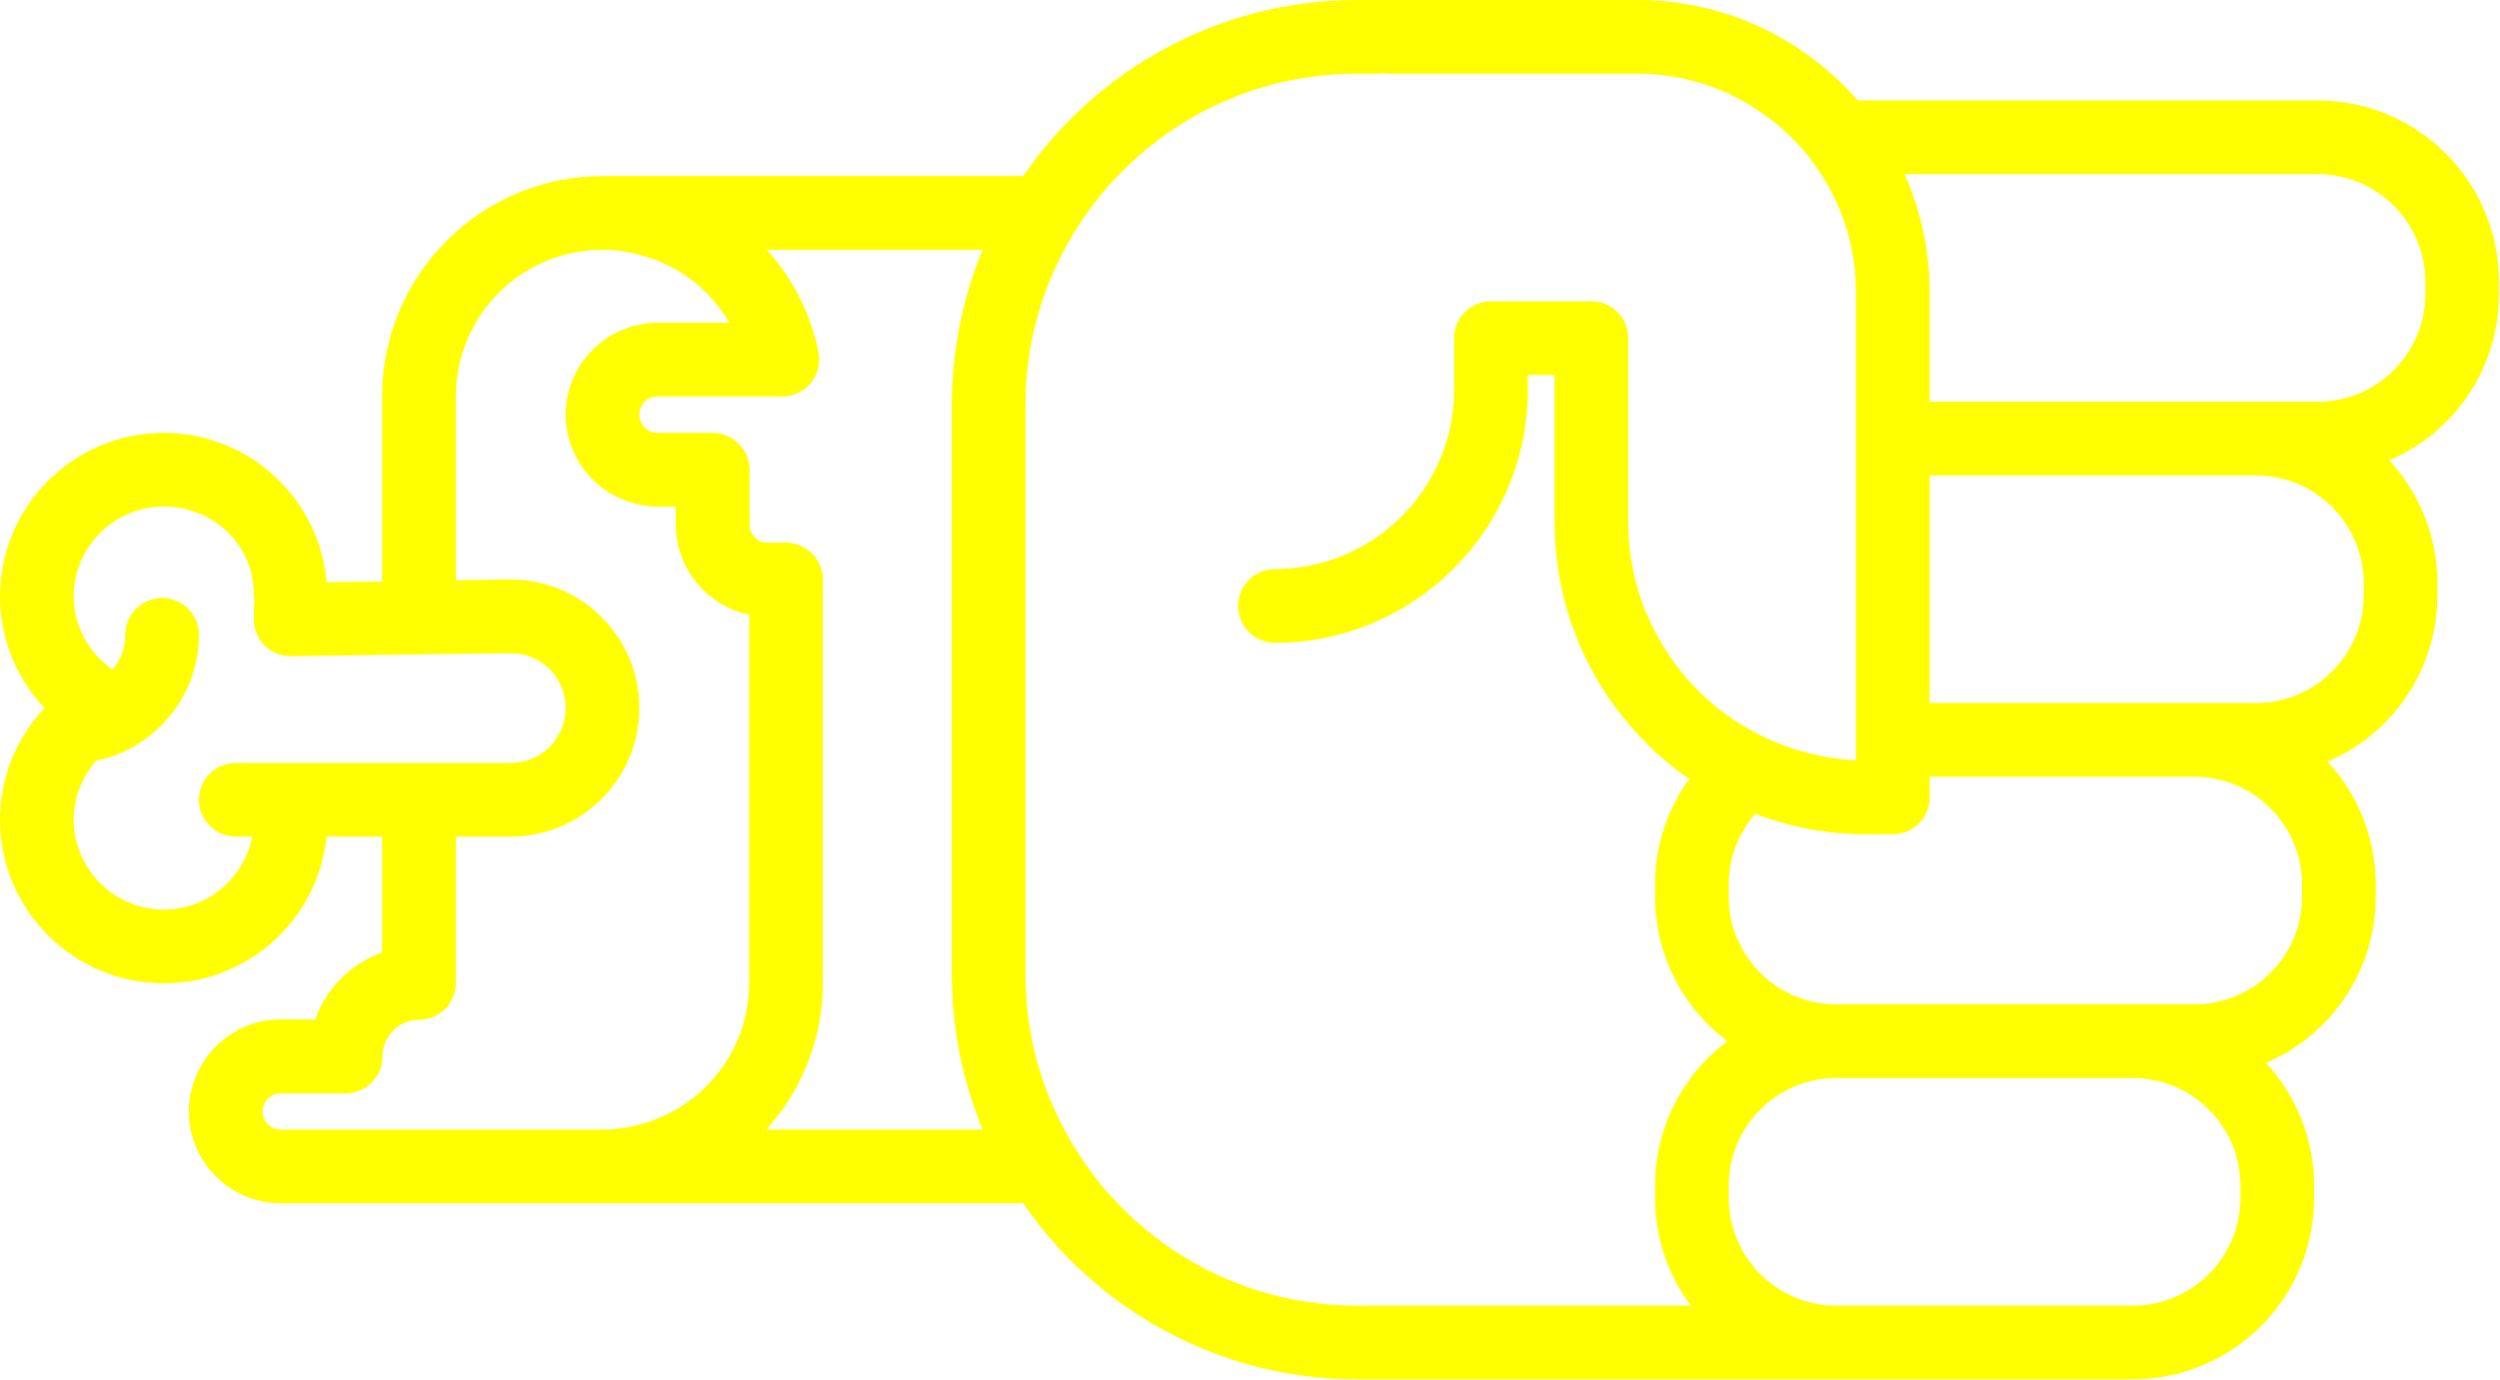
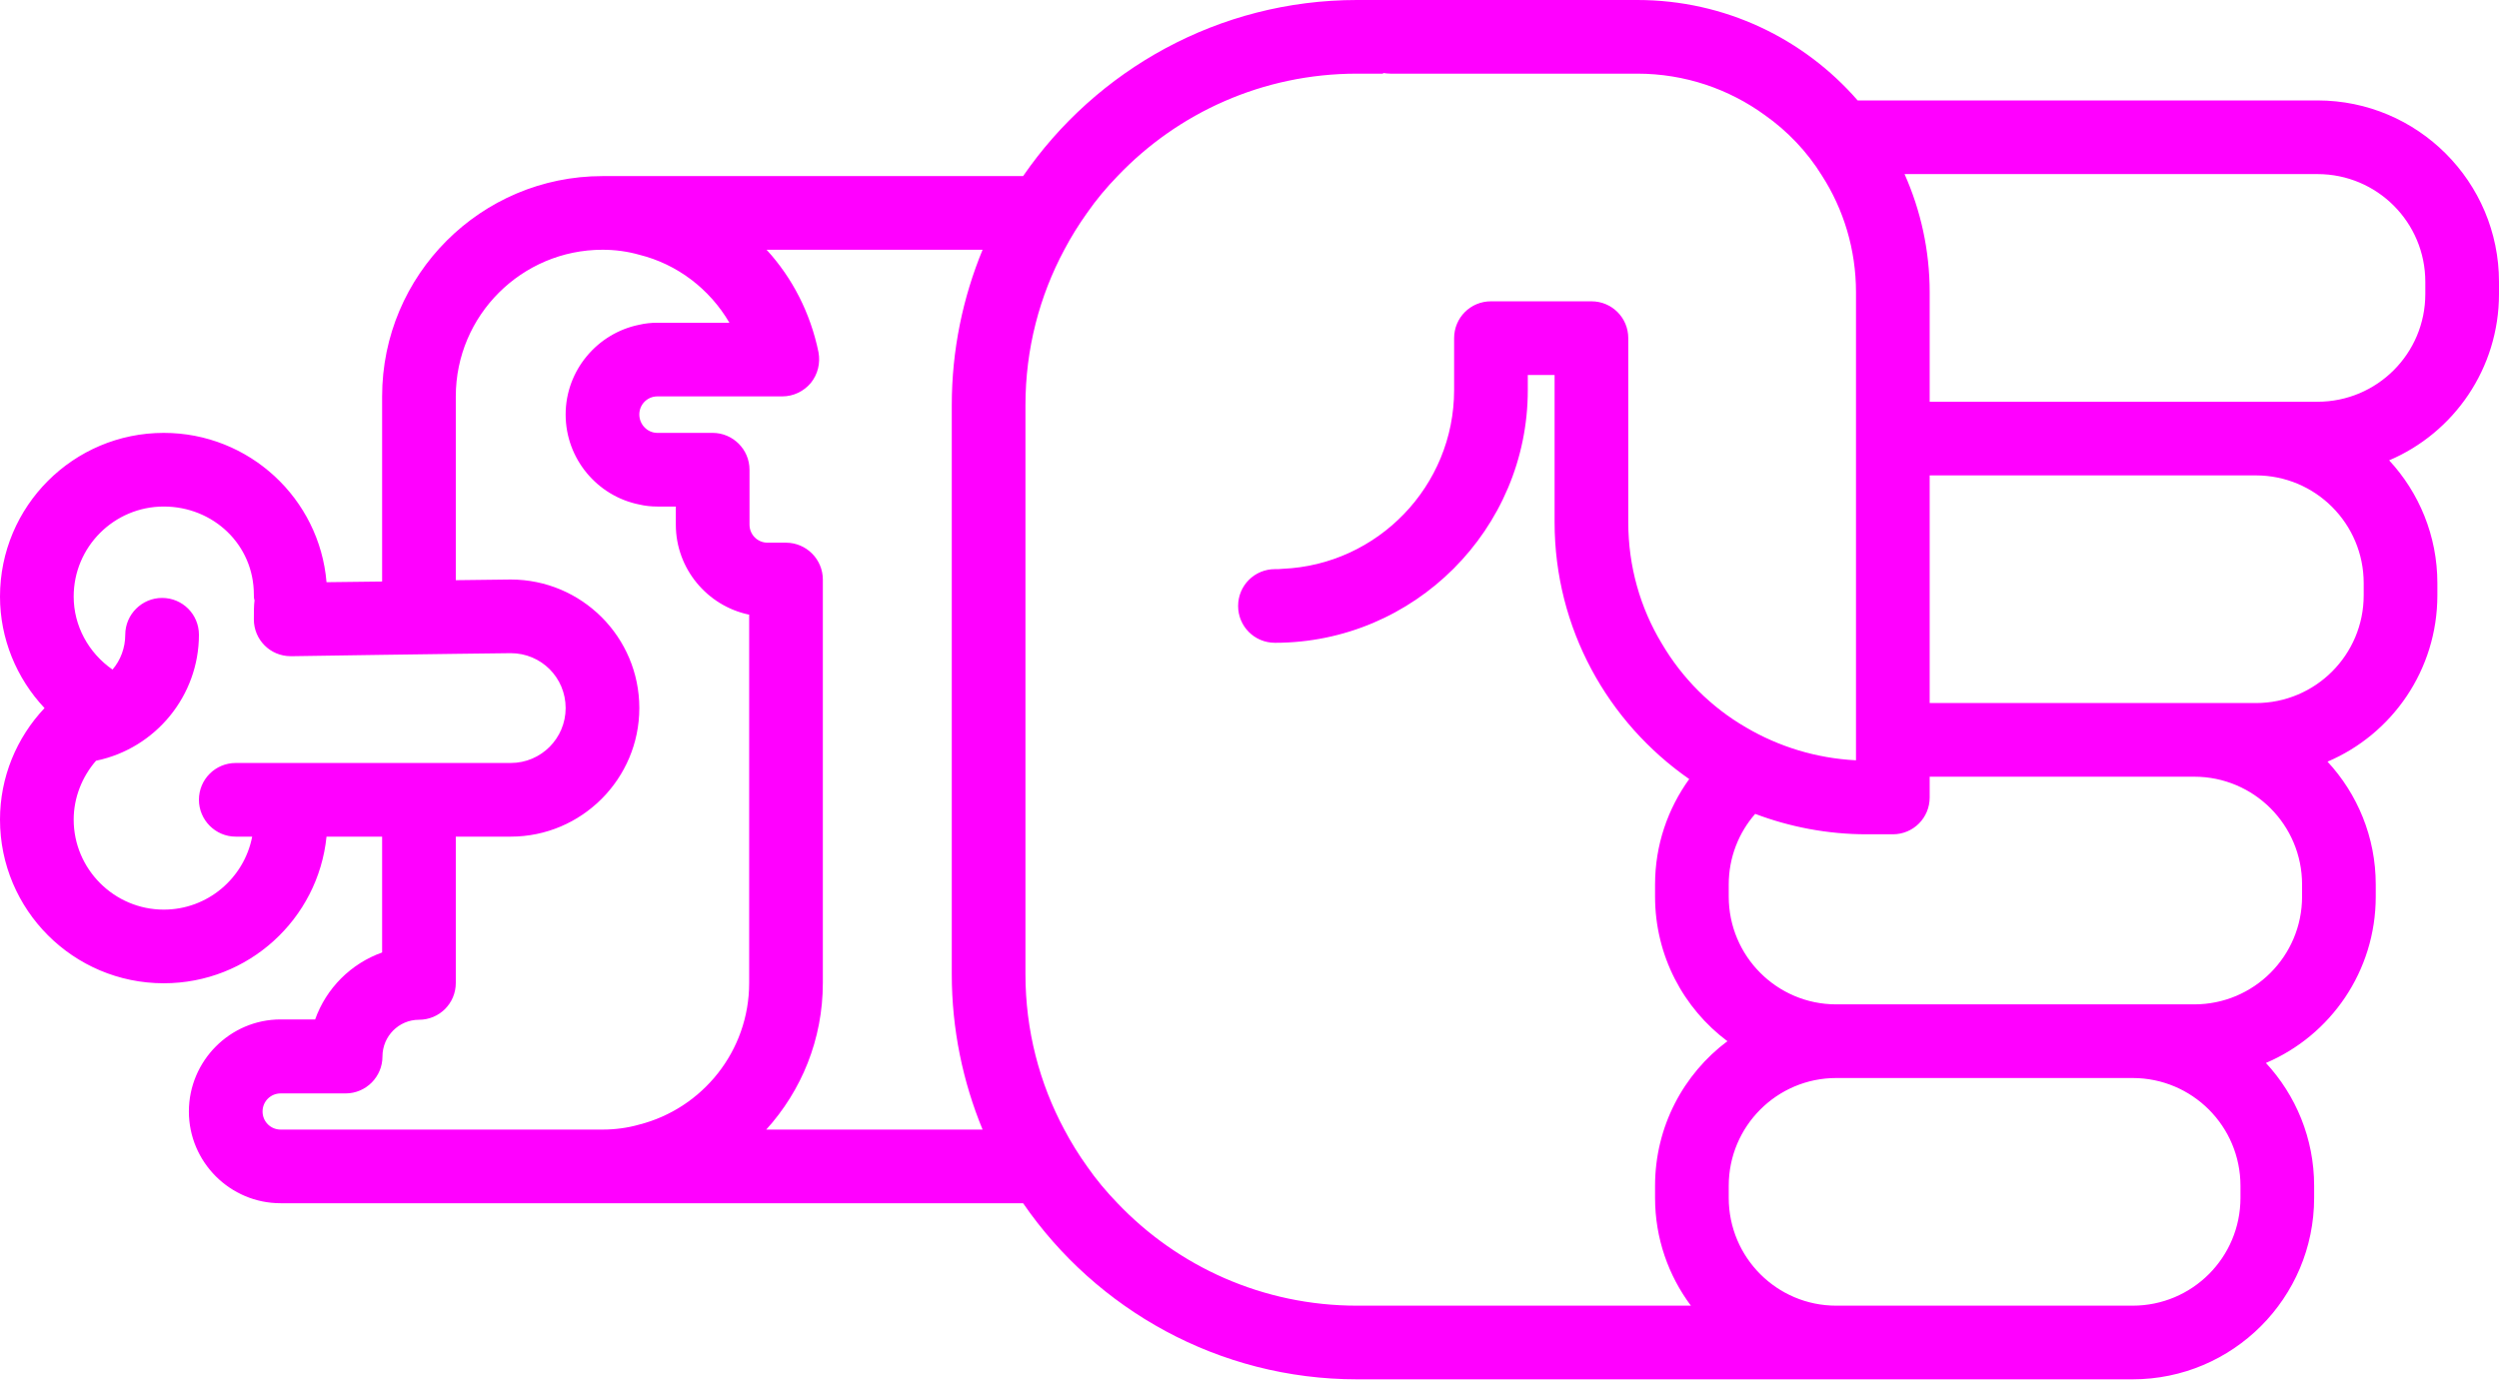
- <svg xmlns="http://www.w3.org/2000/svg" version="1.0" x="0px" y="0px" viewBox="0 0 74.62 41.2" style="fill:yellow" xml:space="preserve" id="svg16" width="74.62" height="41.2">
+ <svg xmlns="http://www.w3.org/2000/svg" version="1.0" x="0px" y="0px" viewBox="0 0 74.62 41.2" style="fill:fuchsia" xml:space="preserve" id="svg16" width="74.62" height="41.2">
  <defs id="defs24" />
  <path d="m 69.1,35.78 0,-0.36 C 69.1,34 68.55,32.71 67.66,31.75 69.59,30.93 70.94,29.01 70.94,26.78 l 0,-0.36 C 70.94,25 70.39,23.71 69.5,22.75 c 1.93,-0.82 3.28,-2.74 3.28,-4.97 l 0,-0.36 C 72.78,16 72.23,14.71 71.34,13.75 73.27,12.93 74.62,11.01 74.62,8.78 l 0,-0.36 C 74.62,5.43 72.19,3 69.2,3 L 55.47,3 C 53.87,1.16 51.51,0 48.89,0 l -8.37,0 c -4.13,0 -7.79,2.09 -9.97,5.26 l -12.56,0 c -3.63,0 -6.58,2.95 -6.58,6.58 l 0,5.53 L 9.75,17.39 C 9.54,14.89 7.44,12.93 4.89,12.93 2.19,12.93 0,15.12 0,17.82 c 0,1.25 0.49,2.44 1.33,3.33 C 0.49,22.04 0,23.22 0,24.48 0,27.18 2.19,29.37 4.89,29.37 7.42,29.37 9.5,27.45 9.75,24.99 l 1.66,0 0,3.46 c -0.93,0.33 -1.67,1.07 -2,2 l -1.03,0 c -1.51,0 -2.74,1.24 -2.74,2.75 0,1.51 1.23,2.74 2.74,2.74 l 22.17,0 c 2.18,3.17 5.84,5.26 9.97,5.26 l 23.16,0 c 2.99,0 5.42,-2.43 5.42,-5.42 z M 65.52,23.2 c 1.78,0 3.22,1.44 3.22,3.22 l 0,0.36 c 0,1.78 -1.44,3.22 -3.22,3.22 l -10.69,0 c -1.77,0 -3.21,-1.44 -3.21,-3.22 l 0,-0.36 c 0,-0.81 0.3,-1.55 0.79,-2.11 1.03,0.39 2.16,0.61 3.33,0.61 l 0.78,0 c 0.61,0 1.1,-0.49 1.1,-1.1 l 0,-0.62 7.9,0 z m 1.84,-9 c 1.78,0 3.22,1.44 3.22,3.22 l 0,0.36 c 0,1.78 -1.44,3.22 -3.22,3.22 l -9.74,0 0,-6.8 9.74,0 z m 1.84,-9 c 1.78,0 3.22,1.44 3.22,3.22 l 0,0.36 c 0,1.78 -1.44,3.22 -3.22,3.22 l -11.58,0 0,-3.27 c 0,-1.26 -0.27,-2.45 -0.75,-3.53 l 12.33,0 z M 4.89,27.17 c -1.48,0 -2.69,-1.21 -2.69,-2.69 0,-0.65 0.25,-1.28 0.67,-1.76 l 0.01,0 c 1.77,-0.37 3.06,-1.94 3.06,-3.76 0,-0.61 -0.49,-1.1 -1.1,-1.1 -0.6,0 -1.1,0.49 -1.1,1.1 0,0.39 -0.14,0.76 -0.38,1.04 -0.72,-0.5 -1.16,-1.31 -1.16,-2.18 0,-1.49 1.21,-2.69 2.69,-2.69 1.48,0 2.69,1.14 2.69,2.63 0,0.06 0,0.12 0.02,0.17 -0.02,0.16 -0.02,0.35 -0.02,0.57 0,0.61 0.49,1.1 1.1,1.1 l 0.07,0 2.66,-0.04 2.2,-0.03 1.64,-0.02 c 0.91,0 1.64,0.73 1.64,1.64 0,0.9 -0.73,1.64 -1.64,1.64 l -8.21,0 c -0.61,0 -1.1,0.49 -1.1,1.1 0,0.6 0.49,1.1 1.1,1.1 l 0.49,0 C 7.29,26.23 6.2,27.17 4.89,27.17 Z m 3.49,6.57 c -0.3,0 -0.54,-0.24 -0.54,-0.54 0,-0.3 0.24,-0.54 0.54,-0.54 l 1.94,0 c 0.61,0 1.1,-0.5 1.1,-1.1 0,-0.61 0.49,-1.1 1.09,-1.1 0.61,0 1.1,-0.49 1.1,-1.1 l 0,-4.37 1.64,0 c 2.12,0 3.84,-1.73 3.84,-3.84 0,-2.12 -1.72,-3.84 -3.84,-3.84 l -1.64,0.02 0,-5.49 c 0,-2.42 1.97,-4.38 4.38,-4.38 0.38,0 0.75,0.05 1.1,0.15 1.13,0.28 2.1,1.02 2.69,2.03 l -2.15,0 c -0.19,0 -0.37,0.02 -0.54,0.06 -1.25,0.25 -2.2,1.36 -2.2,2.68 0,1.33 0.95,2.44 2.2,2.69 0.17,0.04 0.35,0.06 0.54,0.06 l 0.55,0 0,0.54 c 0,1.32 0.94,2.43 2.19,2.69 l 0,11 c 0,2.04 -1.4,3.75 -3.28,4.23 -0.35,0.1 -0.72,0.15 -1.1,0.15 l -9.61,0 z m 14.5,0 c 1.05,-1.16 1.69,-2.69 1.69,-4.38 l 0,-12.05 c 0,-0.6 -0.49,-1.1 -1.1,-1.1 l -0.55,0 c -0.3,0 -0.54,-0.24 -0.54,-0.54 l 0,-1.64 c 0,-0.61 -0.5,-1.1 -1.1,-1.1 l -1.65,0 c -0.3,0 -0.54,-0.25 -0.54,-0.55 0,-0.3 0.24,-0.54 0.54,-0.54 l 3.73,0 c 0.33,0 0.64,-0.15 0.85,-0.4 0.21,-0.26 0.29,-0.59 0.23,-0.92 C 24.2,9.35 23.66,8.3 22.89,7.46 l 6.45,0 c -0.59,1.43 -0.92,3 -0.92,4.64 l 0,17 c 0,1.64 0.33,3.21 0.92,4.64 l -6.46,0 z M 40.52,39 c -2.81,0 -5.35,-1.17 -7.15,-3.06 -0.33,-0.34 -0.64,-0.71 -0.91,-1.1 -0.25,-0.35 -0.48,-0.72 -0.68,-1.1 C 31.04,32.36 30.62,30.78 30.62,29.1 l 0,-17 c 0,-1.68 0.42,-3.26 1.16,-4.64 0.2,-0.38 0.43,-0.75 0.68,-1.1 0.27,-0.39 0.58,-0.76 0.91,-1.1 1.8,-1.89 4.34,-3.06 7.15,-3.06 l 0.78,0 0,-0.02 c 0.07,0.01 0.14,0.02 0.22,0.02 l 7.37,0 c 1.42,0 2.74,0.46 3.81,1.24 0.68,0.48 1.26,1.09 1.7,1.8 0.65,1.01 1.02,2.21 1.02,3.49 l 0,13.98 c -1.19,-0.06 -2.31,-0.41 -3.28,-0.98 -1.04,-0.6 -1.91,-1.47 -2.52,-2.51 -0.64,-1.06 -1,-2.3 -1,-3.62 l 0,-5.5 c 0,-0.61 -0.49,-1.1 -1.1,-1.1 l -3,0 c -0.61,0 -1.1,0.49 -1.1,1.1 l 0,1.55 c 0,2.87 -2.28,5.22 -5.12,5.34 -0.08,0.01 -0.15,0.01 -0.23,0.01 -0.61,0 -1.1,0.49 -1.1,1.1 0,0.61 0.49,1.1 1.1,1.1 4.16,0 7.55,-3.39 7.55,-7.55 l 0,-0.45 0.8,0 0,4.4 c 0,3.17 1.59,5.98 4.02,7.67 -0.64,0.89 -1.02,1.97 -1.02,3.15 l 0,0.36 c 0,1.77 0.85,3.34 2.16,4.32 -1.31,0.98 -2.16,2.55 -2.16,4.32 l 0,0.36 c 0,1.21 0.4,2.32 1.07,3.22 l -9.97,0 z m 14.31,0 c -1.77,0 -3.21,-1.44 -3.21,-3.22 l 0,-0.36 c 0,-1.78 1.44,-3.22 3.21,-3.22 l 8.85,0 c 1.78,0 3.22,1.44 3.22,3.22 l 0,0.36 C 66.9,37.56 65.46,39 63.68,39 l -8.85,0 z" id="path18" />
  <path d="m 19.035,11.234 0,0.22 -0.02,0 c 0.01,-0.07 0.02,-0.14 0.02,-0.22 z" id="path20" />
</svg>
